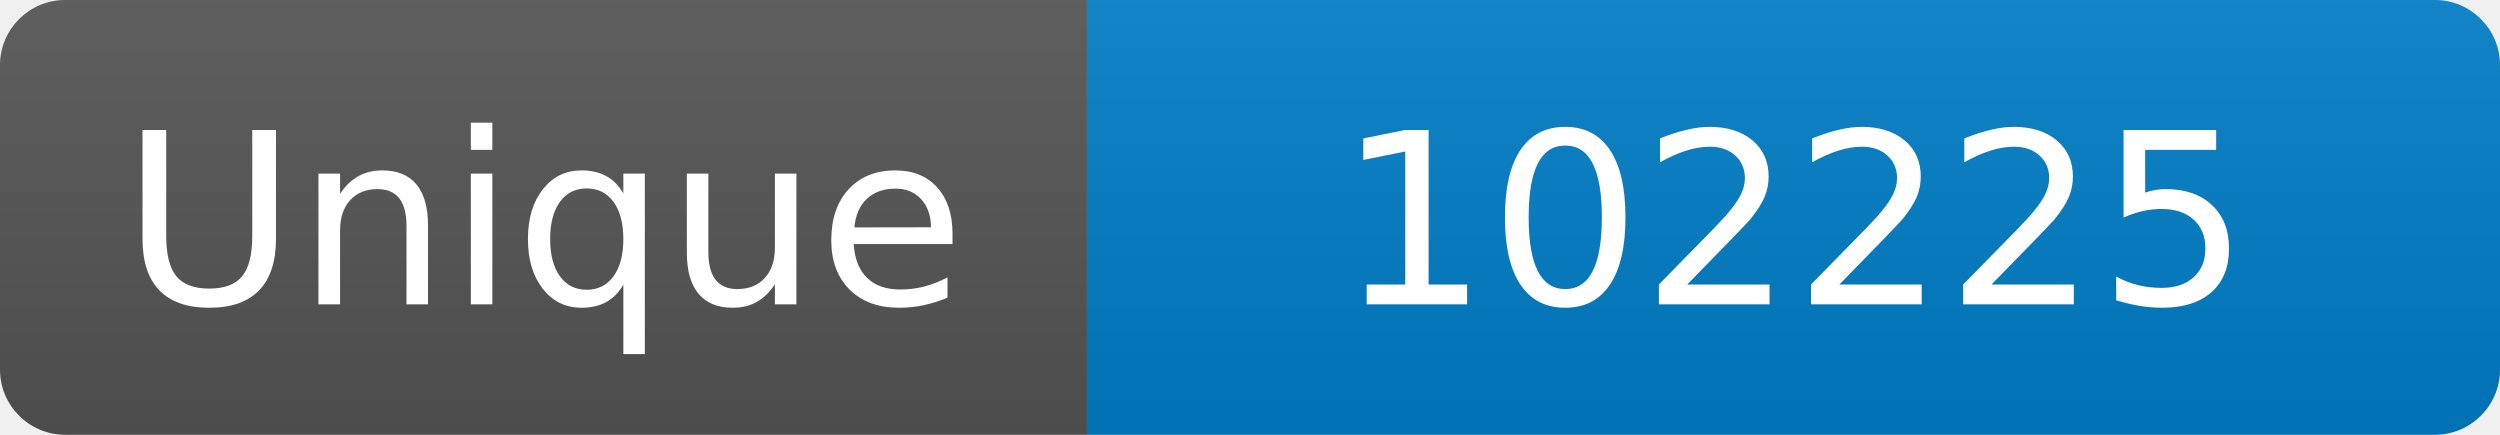
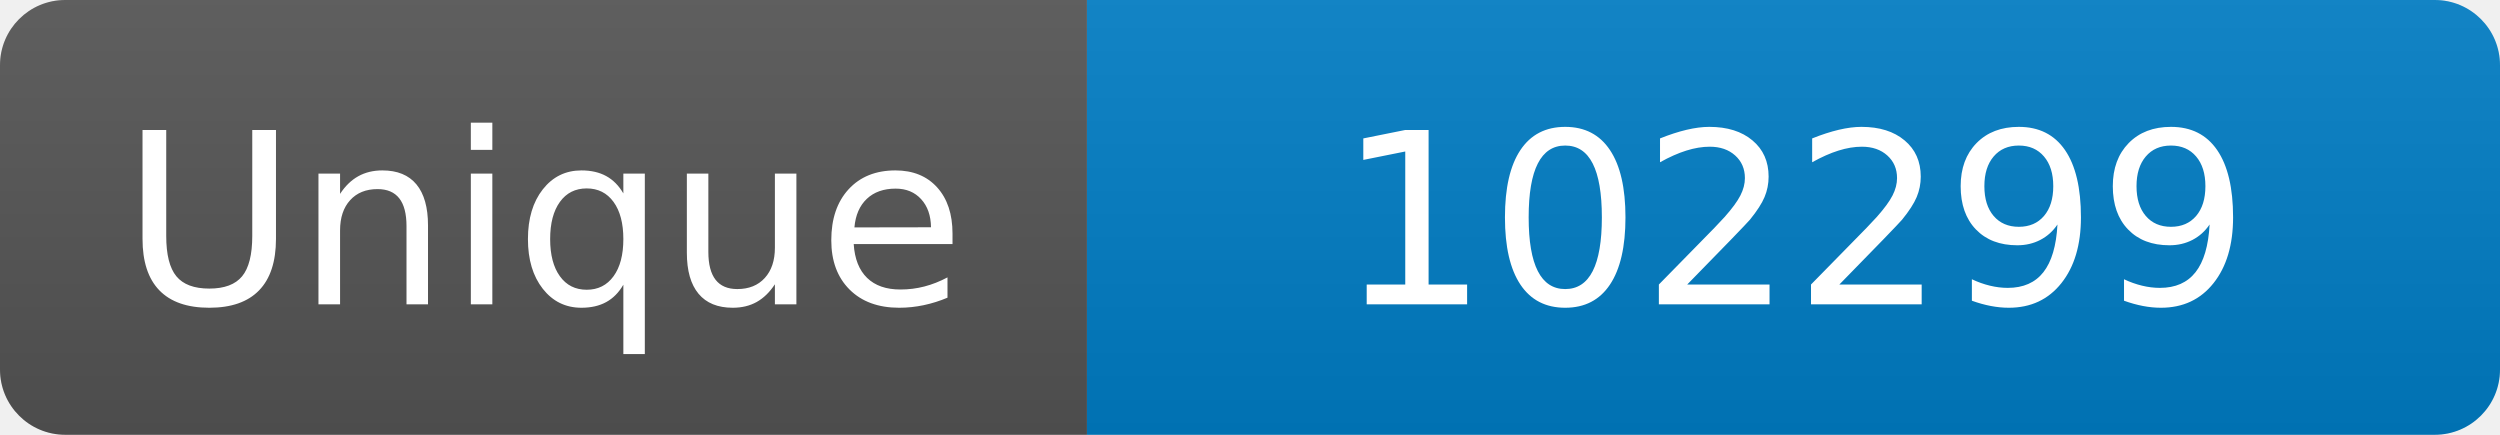
<svg xmlns="http://www.w3.org/2000/svg" width="115" height="20" role="img" aria-label="Maintained?: yes">
  <linearGradient id="s" x2="0" y2="100%">
    <stop offset="0" stop-color="#bbb" stop-opacity=".1" />
    <stop offset="1" stop-opacity=".1" />
  </linearGradient>
  <clipPath id="r">
    <rect width="115" height="20" rx="3" fill="#fff" />
  </clipPath>
  <g clip-path="url(#r)">
    <rect width="50" height="20" fill="#555" />
    <rect x="50" width="160" height="20" fill="#007ec6" />
    <rect width="115" height="20" fill="url(#s)" />
  </g>
  <g fill="#fff" text-anchor="middle" font-family="Verdana,Geneva,DejaVu Sans,sans-serif" font-size="110">
    <text x="250" y="140" transform="scale(.1)" fill="#fff">Unique</text>
-     <text x="825" y="140" transform="scale(.1)" fill="#fff">102225</text>
+     <text x="825" y="140" transform="scale(.1)" fill="#fff">102299</text>
  </g>
</svg>
